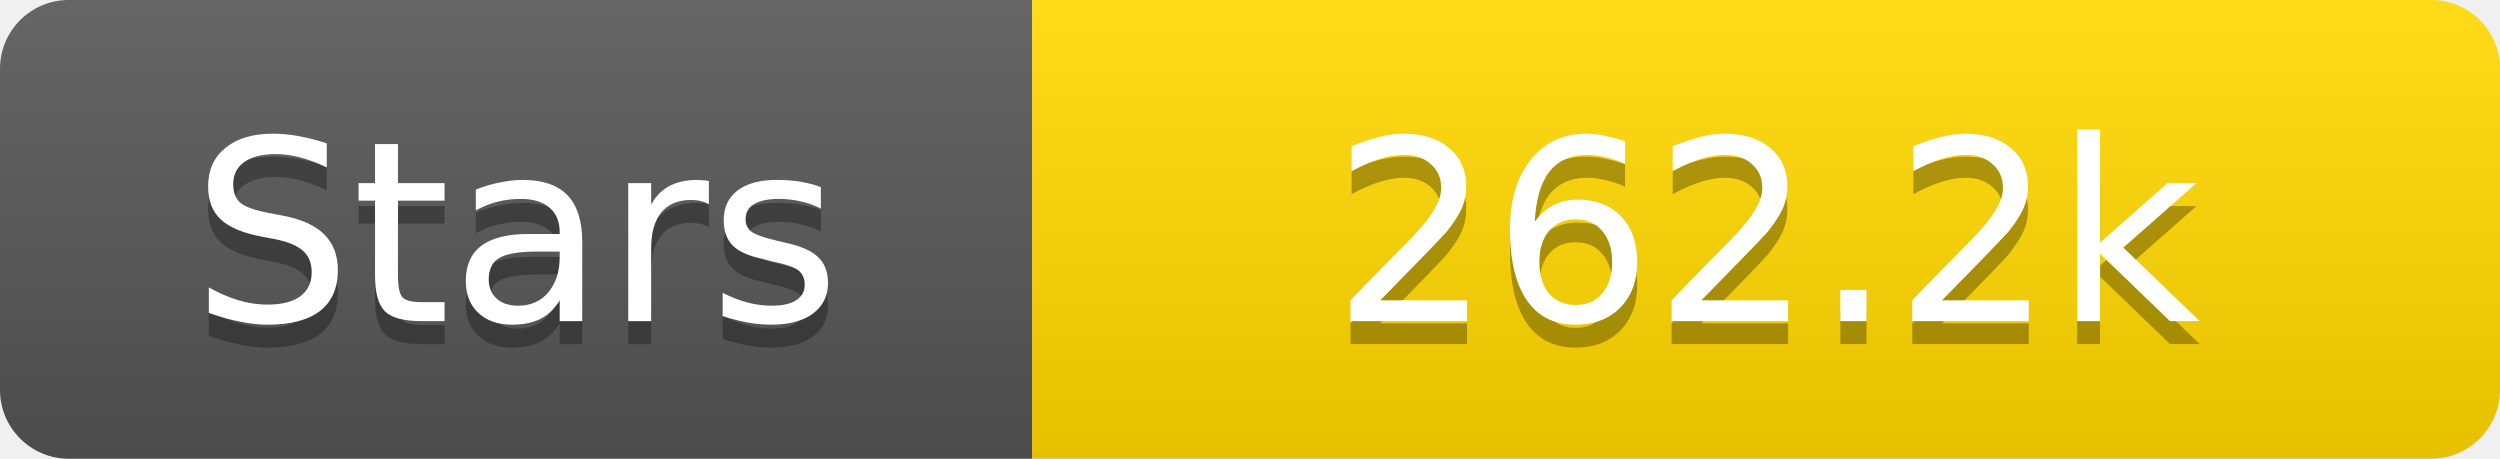
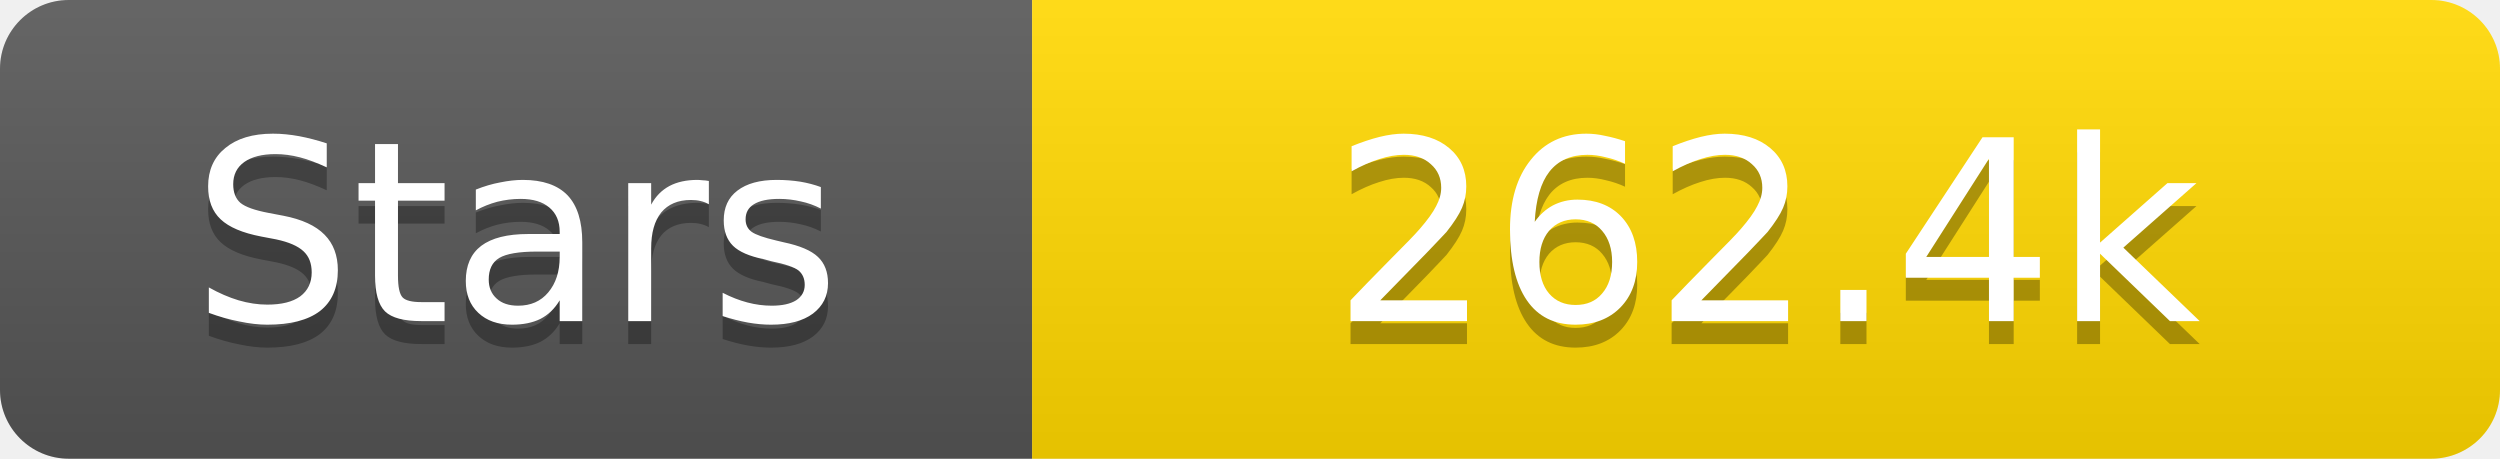
<svg xmlns="http://www.w3.org/2000/svg" width="109" height="20">
  <linearGradient id="s" x2="0" y2="100%">
    <stop offset="0" stop-color="#fff" stop-opacity=".1" />
    <stop offset="1" stop-opacity=".1" />
  </linearGradient>
  <clipPath id="r">
    <rect width="109" height="20" rx="3" fill="#fff" />
  </clipPath>
  <g clip-path="url(#r)">
    <rect width="45" height="20" fill="#555" />
    <rect x="45" width="64" height="20" fill="#ffd700" />
    <rect width="109" height="20" fill="url(#s)" />
  </g>
  <g fill="#fff" text-anchor="middle" font-family="Verdana,Geneva,DejaVu Sans,sans-serif" text-rendering="geometricPrecision" font-size="11">
    <text x="22.5" y="15" fill="#010101" fill-opacity=".3">Stars</text>
    <text x="22.5" y="14">Stars</text>
-     <text x="77.0" y="15" fill="#010101" fill-opacity=".3">262.2k</text>
-     <text x="77.0" y="14">262.2k</text>
+     <text x="77.0" y="15" fill="#010101" fill-opacity=".3">262.4k</text>
+     <text x="77.0" y="14">262.4k</text>
  </g>
</svg>
